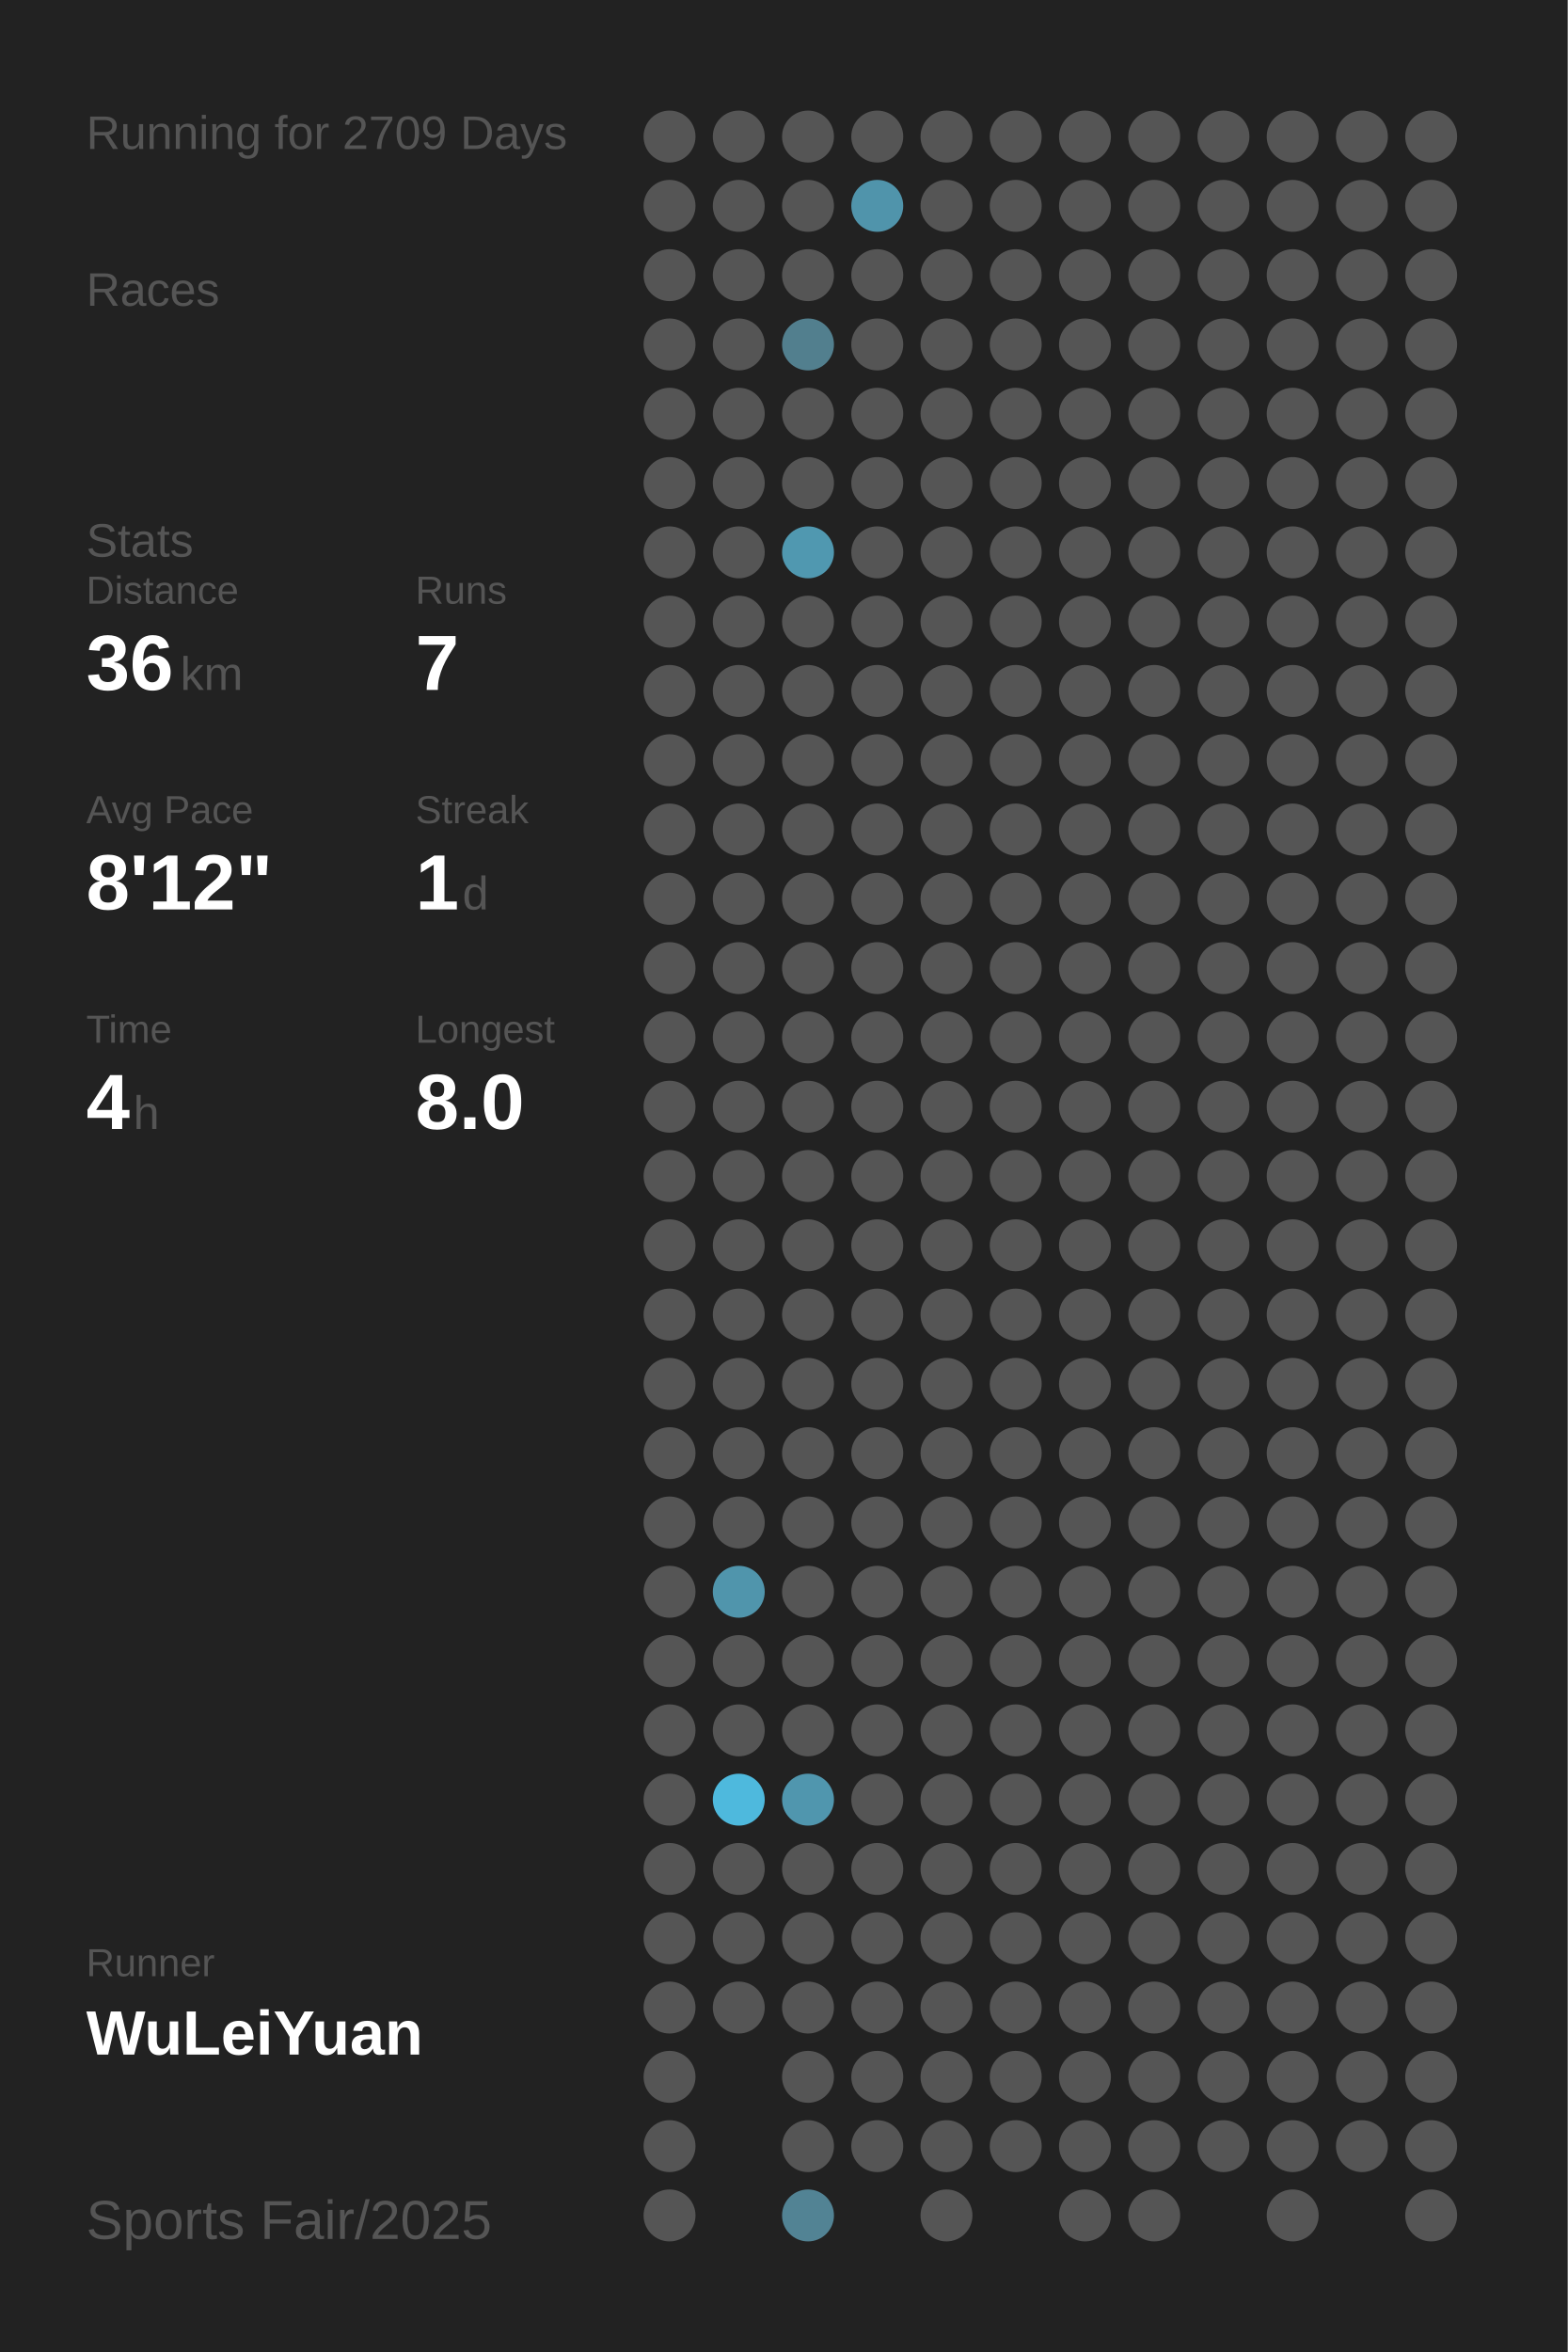
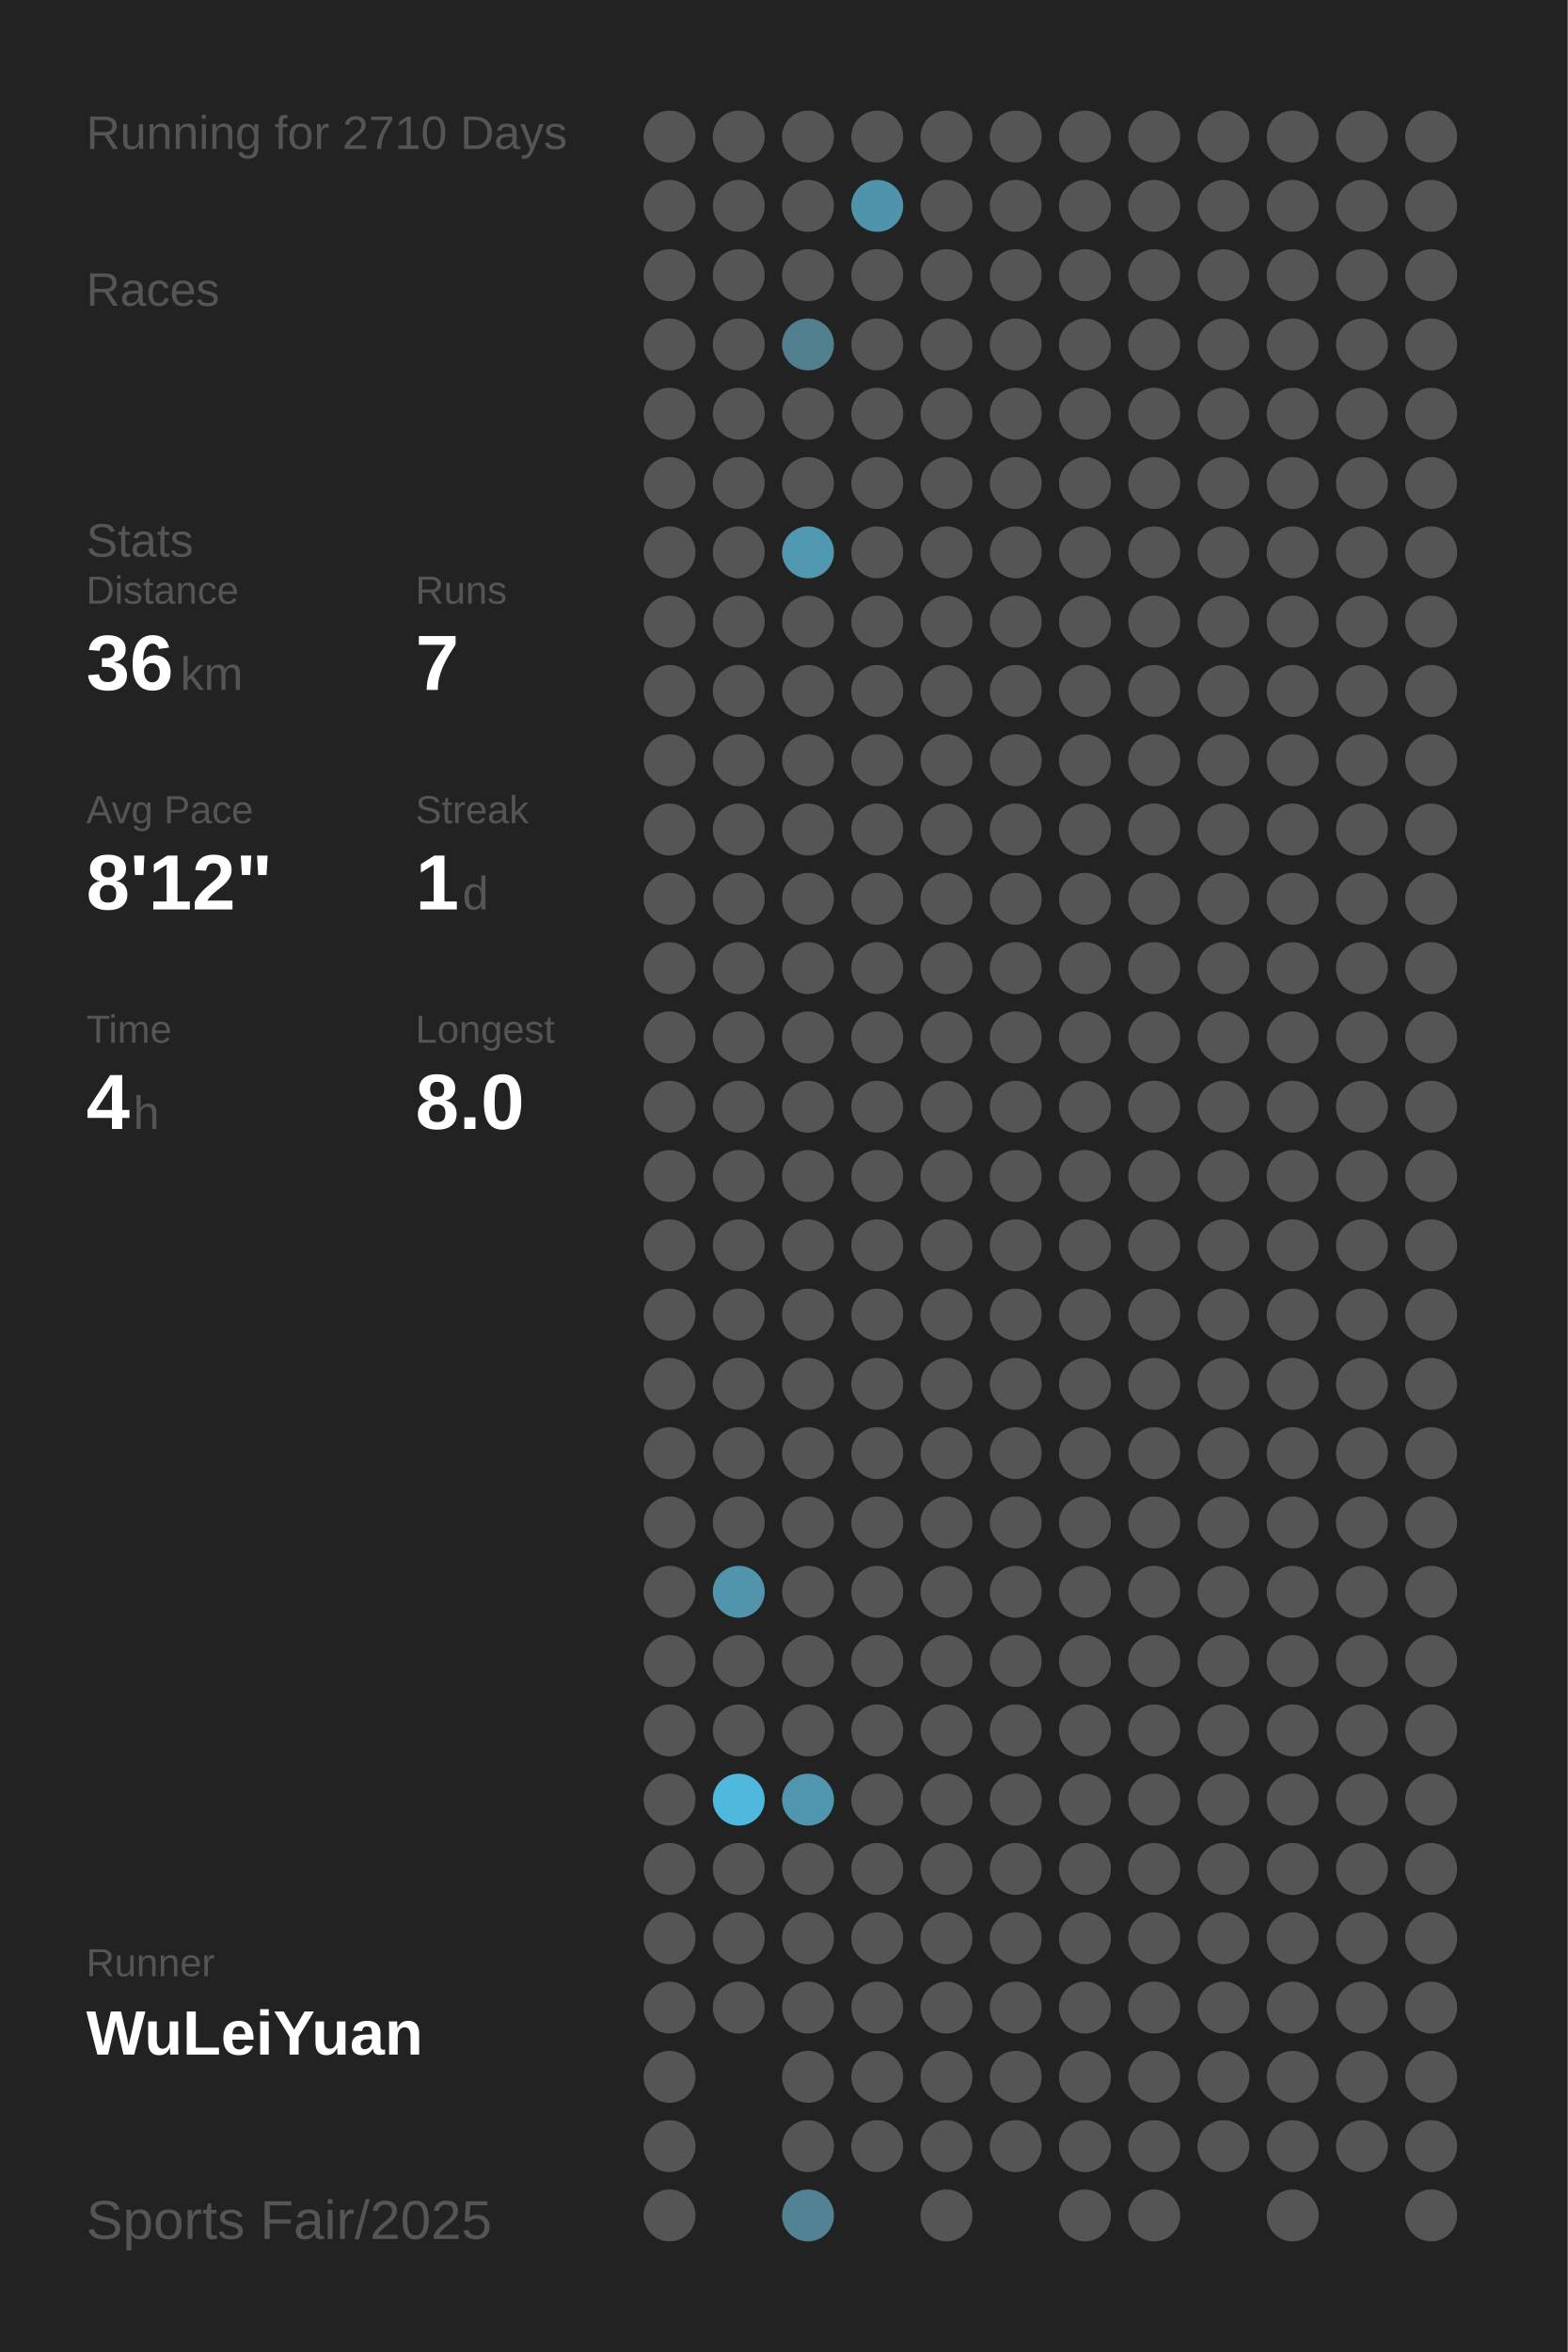
<svg xmlns="http://www.w3.org/2000/svg" baseProfile="full" height="300mm" version="1.1" viewBox="0,0,200,300" width="200mm">
  <defs />
  <rect fill="#222222" height="300" width="200" x="0" y="0" />
-   <text fill="#555555" style="font-size:6px; font-family:Arial;" x="11" y="19">Running for 2709 Days</text>
+   <text fill="#555555" style="font-size:6px; font-family:Arial;" x="11" y="19">Running for 2710 Days</text>
  <text fill="#555555" style="font-size:6px; font-family:Arial;" x="11" y="39">Races</text>
  <text fill="#555555" style="font-size:6px; font-family:Arial;" x="11" y="71">Stats</text>
  <text fill="#555555" style="font-size:5px; font-family:Arial;" x="11" y="77">Distance</text>
  <text fill="#FFFFFF" style="font-size:10px; font-family:Arial; font-weight:bold;" x="11" y="88">36</text>
  <text fill="#555555" style="font-size:6px; font-family:Arial;" x="23" y="88">km</text>
  <text fill="#555555" style="font-size:5px; font-family:Arial;" x="53" y="77">Runs</text>
  <text fill="#FFFFFF" style="font-size:10px; font-family:Arial; font-weight:bold;" x="53" y="88">7</text>
  <text fill="#555555" style="font-size:5px; font-family:Arial;" x="11" y="105">Avg Pace</text>
  <text fill="#FFFFFF" style="font-size:10px; font-family:Arial; font-weight:bold;" x="11" y="116">8'12"</text>
  <text fill="#555555" style="font-size:5px; font-family:Arial;" x="53" y="105">Streak</text>
  <text fill="#FFFFFF" style="font-size:10px; font-family:Arial; font-weight:bold;" x="53" y="116">1</text>
  <text fill="#555555" style="font-size:6px; font-family:Arial;" x="59" y="116">d</text>
  <text fill="#555555" style="font-size:5px; font-family:Arial;" x="11" y="133">Time</text>
  <text fill="#FFFFFF" style="font-size:10px; font-family:Arial; font-weight:bold;" x="11" y="144">4</text>
  <text fill="#555555" style="font-size:6px; font-family:Arial;" x="17" y="144">h</text>
  <text fill="#555555" style="font-size:5px; font-family:Arial;" x="53" y="133">Longest</text>
  <text fill="#FFFFFF" style="font-size:10px; font-family:Arial; font-weight:bold;" x="53" y="144">8.0</text>
  <text fill="#555555" style="font-size:5px; font-family:Arial;" x="11" y="252.065">Runner</text>
  <text fill="#FFFFFF" style="font-size:8px; font-family:Arial; font-weight:bold;" x="11" y="262.065">WuLeiYuan</text>
  <text fill="#555555" style="font-size:7px; font-family:Arial;" x="11" y="285.581">Sports Fair/2025</text>
  <circle cx="85.417" cy="17.419" fill="#555555" r="3.312" />
  <circle cx="85.417" cy="26.258" fill="#555555" r="3.312" />
  <circle cx="85.417" cy="35.097" fill="#555555" r="3.312" />
  <circle cx="85.417" cy="43.935" fill="#555555" r="3.312" />
  <circle cx="85.417" cy="52.774" fill="#555555" r="3.312" />
  <circle cx="85.417" cy="61.613" fill="#555555" r="3.312" />
  <circle cx="85.417" cy="70.452" fill="#555555" r="3.312" />
  <circle cx="85.417" cy="79.29" fill="#555555" r="3.312" />
  <circle cx="85.417" cy="88.129" fill="#555555" r="3.312" />
  <circle cx="85.417" cy="96.968" fill="#555555" r="3.312" />
  <circle cx="85.417" cy="105.806" fill="#555555" r="3.312" />
  <circle cx="85.417" cy="114.645" fill="#555555" r="3.312" />
  <circle cx="85.417" cy="123.484" fill="#555555" r="3.312" />
  <circle cx="85.417" cy="132.323" fill="#555555" r="3.312" />
  <circle cx="85.417" cy="141.161" fill="#555555" r="3.312" />
  <circle cx="85.417" cy="150" fill="#555555" r="3.312" />
  <circle cx="85.417" cy="158.839" fill="#555555" r="3.312" />
  <circle cx="85.417" cy="167.677" fill="#555555" r="3.312" />
  <circle cx="85.417" cy="176.516" fill="#555555" r="3.312" />
  <circle cx="85.417" cy="185.355" fill="#555555" r="3.312" />
  <circle cx="85.417" cy="194.194" fill="#555555" r="3.312" />
  <circle cx="85.417" cy="203.032" fill="#555555" r="3.312" />
  <circle cx="85.417" cy="211.871" fill="#555555" r="3.312" />
  <circle cx="85.417" cy="220.71" fill="#555555" r="3.312" />
  <circle cx="85.417" cy="229.548" fill="#555555" r="3.312" />
  <circle cx="85.417" cy="238.387" fill="#555555" r="3.312" />
  <circle cx="85.417" cy="247.226" fill="#555555" r="3.312" />
  <circle cx="85.417" cy="256.065" fill="#555555" r="3.312" />
  <circle cx="85.417" cy="264.903" fill="#555555" r="3.312" />
  <circle cx="85.417" cy="273.742" fill="#555555" r="3.312" />
  <circle cx="85.417" cy="282.581" fill="#555555" r="3.312" />
  <circle cx="94.25" cy="17.419" fill="#555555" r="3.312" />
  <circle cx="94.25" cy="26.258" fill="#555555" r="3.312" />
  <circle cx="94.25" cy="35.097" fill="#555555" r="3.312" />
  <circle cx="94.25" cy="43.935" fill="#555555" r="3.312" />
  <circle cx="94.25" cy="52.774" fill="#555555" r="3.312" />
  <circle cx="94.25" cy="61.613" fill="#555555" r="3.312" />
  <circle cx="94.25" cy="70.452" fill="#555555" r="3.312" />
  <circle cx="94.25" cy="79.29" fill="#555555" r="3.312" />
  <circle cx="94.25" cy="88.129" fill="#555555" r="3.312" />
  <circle cx="94.25" cy="96.968" fill="#555555" r="3.312" />
  <circle cx="94.25" cy="105.806" fill="#555555" r="3.312" />
  <circle cx="94.25" cy="114.645" fill="#555555" r="3.312" />
  <circle cx="94.25" cy="123.484" fill="#555555" r="3.312" />
  <circle cx="94.25" cy="132.323" fill="#555555" r="3.312" />
  <circle cx="94.25" cy="141.161" fill="#555555" r="3.312" />
  <circle cx="94.25" cy="150" fill="#555555" r="3.312" />
  <circle cx="94.25" cy="158.839" fill="#555555" r="3.312" />
  <circle cx="94.25" cy="167.677" fill="#555555" r="3.312" />
  <circle cx="94.25" cy="176.516" fill="#555555" r="3.312" />
  <circle cx="94.25" cy="185.355" fill="#555555" r="3.312" />
  <circle cx="94.25" cy="194.194" fill="#555555" r="3.312" />
  <circle cx="94.25" cy="203.032" fill="#5095ac" r="3.312" />
  <circle cx="94.25" cy="211.871" fill="#555555" r="3.312" />
  <circle cx="94.25" cy="220.71" fill="#555555" r="3.312" />
  <circle cx="94.25" cy="229.548" fill="#4eb9dd" r="3.312" />
  <circle cx="94.25" cy="238.387" fill="#555555" r="3.312" />
  <circle cx="94.25" cy="247.226" fill="#555555" r="3.312" />
  <circle cx="94.25" cy="256.065" fill="#555555" r="3.312" />
  <circle cx="103.083" cy="17.419" fill="#555555" r="3.312" />
  <circle cx="103.083" cy="26.258" fill="#555555" r="3.312" />
  <circle cx="103.083" cy="35.097" fill="#555555" r="3.312" />
  <circle cx="103.083" cy="43.935" fill="#527f8e" r="3.312" />
  <circle cx="103.083" cy="52.774" fill="#555555" r="3.312" />
  <circle cx="103.083" cy="61.613" fill="#555555" r="3.312" />
  <circle cx="103.083" cy="70.452" fill="#5098b0" r="3.312" />
  <circle cx="103.083" cy="79.29" fill="#555555" r="3.312" />
  <circle cx="103.083" cy="88.129" fill="#555555" r="3.312" />
  <circle cx="103.083" cy="96.968" fill="#555555" r="3.312" />
  <circle cx="103.083" cy="105.806" fill="#555555" r="3.312" />
  <circle cx="103.083" cy="114.645" fill="#555555" r="3.312" />
  <circle cx="103.083" cy="123.484" fill="#555555" r="3.312" />
  <circle cx="103.083" cy="132.323" fill="#555555" r="3.312" />
  <circle cx="103.083" cy="141.161" fill="#555555" r="3.312" />
  <circle cx="103.083" cy="150" fill="#555555" r="3.312" />
  <circle cx="103.083" cy="158.839" fill="#555555" r="3.312" />
  <circle cx="103.083" cy="167.677" fill="#555555" r="3.312" />
  <circle cx="103.083" cy="176.516" fill="#555555" r="3.312" />
  <circle cx="103.083" cy="185.355" fill="#555555" r="3.312" />
  <circle cx="103.083" cy="194.194" fill="#555555" r="3.312" />
  <circle cx="103.083" cy="203.032" fill="#555555" r="3.312" />
  <circle cx="103.083" cy="211.871" fill="#555555" r="3.312" />
  <circle cx="103.083" cy="220.71" fill="#555555" r="3.312" />
  <circle cx="103.083" cy="229.548" fill="#5096ae" r="3.312" />
  <circle cx="103.083" cy="238.387" fill="#555555" r="3.312" />
  <circle cx="103.083" cy="247.226" fill="#555555" r="3.312" />
  <circle cx="103.083" cy="256.065" fill="#555555" r="3.312" />
  <circle cx="103.083" cy="264.903" fill="#555555" r="3.312" />
  <circle cx="103.083" cy="273.742" fill="#555555" r="3.312" />
  <circle cx="103.083" cy="282.581" fill="#528394" r="3.312" />
  <circle cx="111.917" cy="17.419" fill="#555555" r="3.312" />
  <circle cx="111.917" cy="26.258" fill="#5094ab" r="3.312" />
  <circle cx="111.917" cy="35.097" fill="#555555" r="3.312" />
  <circle cx="111.917" cy="43.935" fill="#555555" r="3.312" />
  <circle cx="111.917" cy="52.774" fill="#555555" r="3.312" />
  <circle cx="111.917" cy="61.613" fill="#555555" r="3.312" />
  <circle cx="111.917" cy="70.452" fill="#555555" r="3.312" />
  <circle cx="111.917" cy="79.29" fill="#555555" r="3.312" />
  <circle cx="111.917" cy="88.129" fill="#555555" r="3.312" />
  <circle cx="111.917" cy="96.968" fill="#555555" r="3.312" />
  <circle cx="111.917" cy="105.806" fill="#555555" r="3.312" />
  <circle cx="111.917" cy="114.645" fill="#555555" r="3.312" />
  <circle cx="111.917" cy="123.484" fill="#555555" r="3.312" />
  <circle cx="111.917" cy="132.323" fill="#555555" r="3.312" />
  <circle cx="111.917" cy="141.161" fill="#555555" r="3.312" />
  <circle cx="111.917" cy="150" fill="#555555" r="3.312" />
  <circle cx="111.917" cy="158.839" fill="#555555" r="3.312" />
  <circle cx="111.917" cy="167.677" fill="#555555" r="3.312" />
  <circle cx="111.917" cy="176.516" fill="#555555" r="3.312" />
  <circle cx="111.917" cy="185.355" fill="#555555" r="3.312" />
  <circle cx="111.917" cy="194.194" fill="#555555" r="3.312" />
  <circle cx="111.917" cy="203.032" fill="#555555" r="3.312" />
  <circle cx="111.917" cy="211.871" fill="#555555" r="3.312" />
  <circle cx="111.917" cy="220.71" fill="#555555" r="3.312" />
  <circle cx="111.917" cy="229.548" fill="#555555" r="3.312" />
  <circle cx="111.917" cy="238.387" fill="#555555" r="3.312" />
  <circle cx="111.917" cy="247.226" fill="#555555" r="3.312" />
  <circle cx="111.917" cy="256.065" fill="#555555" r="3.312" />
  <circle cx="111.917" cy="264.903" fill="#555555" r="3.312" />
  <circle cx="111.917" cy="273.742" fill="#555555" r="3.312" />
  <circle cx="120.75" cy="17.419" fill="#555555" r="3.312" />
  <circle cx="120.75" cy="26.258" fill="#555555" r="3.312" />
  <circle cx="120.75" cy="35.097" fill="#555555" r="3.312" />
  <circle cx="120.75" cy="43.935" fill="#555555" r="3.312" />
  <circle cx="120.75" cy="52.774" fill="#555555" r="3.312" />
  <circle cx="120.75" cy="61.613" fill="#555555" r="3.312" />
  <circle cx="120.75" cy="70.452" fill="#555555" r="3.312" />
  <circle cx="120.75" cy="79.29" fill="#555555" r="3.312" />
  <circle cx="120.75" cy="88.129" fill="#555555" r="3.312" />
  <circle cx="120.75" cy="96.968" fill="#555555" r="3.312" />
  <circle cx="120.75" cy="105.806" fill="#555555" r="3.312" />
  <circle cx="120.75" cy="114.645" fill="#555555" r="3.312" />
  <circle cx="120.75" cy="123.484" fill="#555555" r="3.312" />
  <circle cx="120.75" cy="132.323" fill="#555555" r="3.312" />
  <circle cx="120.75" cy="141.161" fill="#555555" r="3.312" />
  <circle cx="120.75" cy="150" fill="#555555" r="3.312" />
  <circle cx="120.75" cy="158.839" fill="#555555" r="3.312" />
  <circle cx="120.75" cy="167.677" fill="#555555" r="3.312" />
  <circle cx="120.75" cy="176.516" fill="#555555" r="3.312" />
  <circle cx="120.75" cy="185.355" fill="#555555" r="3.312" />
  <circle cx="120.75" cy="194.194" fill="#555555" r="3.312" />
  <circle cx="120.75" cy="203.032" fill="#555555" r="3.312" />
  <circle cx="120.75" cy="211.871" fill="#555555" r="3.312" />
  <circle cx="120.75" cy="220.71" fill="#555555" r="3.312" />
  <circle cx="120.75" cy="229.548" fill="#555555" r="3.312" />
  <circle cx="120.75" cy="238.387" fill="#555555" r="3.312" />
  <circle cx="120.75" cy="247.226" fill="#555555" r="3.312" />
  <circle cx="120.75" cy="256.065" fill="#555555" r="3.312" />
  <circle cx="120.75" cy="264.903" fill="#555555" r="3.312" />
  <circle cx="120.75" cy="273.742" fill="#555555" r="3.312" />
  <circle cx="120.75" cy="282.581" fill="#555555" r="3.312" />
  <circle cx="129.583" cy="17.419" fill="#555555" r="3.312" />
  <circle cx="129.583" cy="26.258" fill="#555555" r="3.312" />
  <circle cx="129.583" cy="35.097" fill="#555555" r="3.312" />
  <circle cx="129.583" cy="43.935" fill="#555555" r="3.312" />
  <circle cx="129.583" cy="52.774" fill="#555555" r="3.312" />
  <circle cx="129.583" cy="61.613" fill="#555555" r="3.312" />
  <circle cx="129.583" cy="70.452" fill="#555555" r="3.312" />
  <circle cx="129.583" cy="79.29" fill="#555555" r="3.312" />
  <circle cx="129.583" cy="88.129" fill="#555555" r="3.312" />
  <circle cx="129.583" cy="96.968" fill="#555555" r="3.312" />
  <circle cx="129.583" cy="105.806" fill="#555555" r="3.312" />
  <circle cx="129.583" cy="114.645" fill="#555555" r="3.312" />
  <circle cx="129.583" cy="123.484" fill="#555555" r="3.312" />
  <circle cx="129.583" cy="132.323" fill="#555555" r="3.312" />
  <circle cx="129.583" cy="141.161" fill="#555555" r="3.312" />
  <circle cx="129.583" cy="150" fill="#555555" r="3.312" />
  <circle cx="129.583" cy="158.839" fill="#555555" r="3.312" />
  <circle cx="129.583" cy="167.677" fill="#555555" r="3.312" />
  <circle cx="129.583" cy="176.516" fill="#555555" r="3.312" />
  <circle cx="129.583" cy="185.355" fill="#555555" r="3.312" />
  <circle cx="129.583" cy="194.194" fill="#555555" r="3.312" />
  <circle cx="129.583" cy="203.032" fill="#555555" r="3.312" />
  <circle cx="129.583" cy="211.871" fill="#555555" r="3.312" />
  <circle cx="129.583" cy="220.71" fill="#555555" r="3.312" />
  <circle cx="129.583" cy="229.548" fill="#555555" r="3.312" />
  <circle cx="129.583" cy="238.387" fill="#555555" r="3.312" />
  <circle cx="129.583" cy="247.226" fill="#555555" r="3.312" />
  <circle cx="129.583" cy="256.065" fill="#555555" r="3.312" />
  <circle cx="129.583" cy="264.903" fill="#555555" r="3.312" />
  <circle cx="129.583" cy="273.742" fill="#555555" r="3.312" />
  <circle cx="138.417" cy="17.419" fill="#555555" r="3.312" />
  <circle cx="138.417" cy="26.258" fill="#555555" r="3.312" />
  <circle cx="138.417" cy="35.097" fill="#555555" r="3.312" />
  <circle cx="138.417" cy="43.935" fill="#555555" r="3.312" />
  <circle cx="138.417" cy="52.774" fill="#555555" r="3.312" />
  <circle cx="138.417" cy="61.613" fill="#555555" r="3.312" />
  <circle cx="138.417" cy="70.452" fill="#555555" r="3.312" />
  <circle cx="138.417" cy="79.29" fill="#555555" r="3.312" />
  <circle cx="138.417" cy="88.129" fill="#555555" r="3.312" />
  <circle cx="138.417" cy="96.968" fill="#555555" r="3.312" />
  <circle cx="138.417" cy="105.806" fill="#555555" r="3.312" />
  <circle cx="138.417" cy="114.645" fill="#555555" r="3.312" />
  <circle cx="138.417" cy="123.484" fill="#555555" r="3.312" />
  <circle cx="138.417" cy="132.323" fill="#555555" r="3.312" />
  <circle cx="138.417" cy="141.161" fill="#555555" r="3.312" />
  <circle cx="138.417" cy="150" fill="#555555" r="3.312" />
  <circle cx="138.417" cy="158.839" fill="#555555" r="3.312" />
  <circle cx="138.417" cy="167.677" fill="#555555" r="3.312" />
  <circle cx="138.417" cy="176.516" fill="#555555" r="3.312" />
  <circle cx="138.417" cy="185.355" fill="#555555" r="3.312" />
  <circle cx="138.417" cy="194.194" fill="#555555" r="3.312" />
  <circle cx="138.417" cy="203.032" fill="#555555" r="3.312" />
  <circle cx="138.417" cy="211.871" fill="#555555" r="3.312" />
  <circle cx="138.417" cy="220.71" fill="#555555" r="3.312" />
  <circle cx="138.417" cy="229.548" fill="#555555" r="3.312" />
  <circle cx="138.417" cy="238.387" fill="#555555" r="3.312" />
  <circle cx="138.417" cy="247.226" fill="#555555" r="3.312" />
  <circle cx="138.417" cy="256.065" fill="#555555" r="3.312" />
  <circle cx="138.417" cy="264.903" fill="#555555" r="3.312" />
  <circle cx="138.417" cy="273.742" fill="#555555" r="3.312" />
  <circle cx="138.417" cy="282.581" fill="#555555" r="3.312" />
  <circle cx="147.25" cy="17.419" fill="#555555" r="3.312" />
  <circle cx="147.25" cy="26.258" fill="#555555" r="3.312" />
  <circle cx="147.25" cy="35.097" fill="#555555" r="3.312" />
  <circle cx="147.25" cy="43.935" fill="#555555" r="3.312" />
  <circle cx="147.25" cy="52.774" fill="#555555" r="3.312" />
  <circle cx="147.25" cy="61.613" fill="#555555" r="3.312" />
  <circle cx="147.25" cy="70.452" fill="#555555" r="3.312" />
  <circle cx="147.25" cy="79.29" fill="#555555" r="3.312" />
  <circle cx="147.25" cy="88.129" fill="#555555" r="3.312" />
  <circle cx="147.25" cy="96.968" fill="#555555" r="3.312" />
  <circle cx="147.25" cy="105.806" fill="#555555" r="3.312" />
  <circle cx="147.25" cy="114.645" fill="#555555" r="3.312" />
  <circle cx="147.25" cy="123.484" fill="#555555" r="3.312" />
  <circle cx="147.25" cy="132.323" fill="#555555" r="3.312" />
  <circle cx="147.25" cy="141.161" fill="#555555" r="3.312" />
  <circle cx="147.25" cy="150" fill="#555555" r="3.312" />
  <circle cx="147.25" cy="158.839" fill="#555555" r="3.312" />
  <circle cx="147.25" cy="167.677" fill="#555555" r="3.312" />
  <circle cx="147.25" cy="176.516" fill="#555555" r="3.312" />
  <circle cx="147.25" cy="185.355" fill="#555555" r="3.312" />
  <circle cx="147.25" cy="194.194" fill="#555555" r="3.312" />
  <circle cx="147.25" cy="203.032" fill="#555555" r="3.312" />
  <circle cx="147.25" cy="211.871" fill="#555555" r="3.312" />
  <circle cx="147.25" cy="220.71" fill="#555555" r="3.312" />
  <circle cx="147.25" cy="229.548" fill="#555555" r="3.312" />
  <circle cx="147.25" cy="238.387" fill="#555555" r="3.312" />
  <circle cx="147.25" cy="247.226" fill="#555555" r="3.312" />
  <circle cx="147.25" cy="256.065" fill="#555555" r="3.312" />
  <circle cx="147.25" cy="264.903" fill="#555555" r="3.312" />
  <circle cx="147.25" cy="273.742" fill="#555555" r="3.312" />
  <circle cx="147.25" cy="282.581" fill="#555555" r="3.312" />
  <circle cx="156.083" cy="17.419" fill="#555555" r="3.312" />
  <circle cx="156.083" cy="26.258" fill="#555555" r="3.312" />
  <circle cx="156.083" cy="35.097" fill="#555555" r="3.312" />
  <circle cx="156.083" cy="43.935" fill="#555555" r="3.312" />
  <circle cx="156.083" cy="52.774" fill="#555555" r="3.312" />
  <circle cx="156.083" cy="61.613" fill="#555555" r="3.312" />
  <circle cx="156.083" cy="70.452" fill="#555555" r="3.312" />
  <circle cx="156.083" cy="79.29" fill="#555555" r="3.312" />
  <circle cx="156.083" cy="88.129" fill="#555555" r="3.312" />
  <circle cx="156.083" cy="96.968" fill="#555555" r="3.312" />
  <circle cx="156.083" cy="105.806" fill="#555555" r="3.312" />
  <circle cx="156.083" cy="114.645" fill="#555555" r="3.312" />
  <circle cx="156.083" cy="123.484" fill="#555555" r="3.312" />
  <circle cx="156.083" cy="132.323" fill="#555555" r="3.312" />
  <circle cx="156.083" cy="141.161" fill="#555555" r="3.312" />
  <circle cx="156.083" cy="150" fill="#555555" r="3.312" />
  <circle cx="156.083" cy="158.839" fill="#555555" r="3.312" />
  <circle cx="156.083" cy="167.677" fill="#555555" r="3.312" />
  <circle cx="156.083" cy="176.516" fill="#555555" r="3.312" />
  <circle cx="156.083" cy="185.355" fill="#555555" r="3.312" />
  <circle cx="156.083" cy="194.194" fill="#555555" r="3.312" />
  <circle cx="156.083" cy="203.032" fill="#555555" r="3.312" />
  <circle cx="156.083" cy="211.871" fill="#555555" r="3.312" />
  <circle cx="156.083" cy="220.71" fill="#555555" r="3.312" />
  <circle cx="156.083" cy="229.548" fill="#555555" r="3.312" />
  <circle cx="156.083" cy="238.387" fill="#555555" r="3.312" />
  <circle cx="156.083" cy="247.226" fill="#555555" r="3.312" />
  <circle cx="156.083" cy="256.065" fill="#555555" r="3.312" />
  <circle cx="156.083" cy="264.903" fill="#555555" r="3.312" />
  <circle cx="156.083" cy="273.742" fill="#555555" r="3.312" />
  <circle cx="164.917" cy="17.419" fill="#555555" r="3.312" />
  <circle cx="164.917" cy="26.258" fill="#555555" r="3.312" />
  <circle cx="164.917" cy="35.097" fill="#555555" r="3.312" />
  <circle cx="164.917" cy="43.935" fill="#555555" r="3.312" />
  <circle cx="164.917" cy="52.774" fill="#555555" r="3.312" />
  <circle cx="164.917" cy="61.613" fill="#555555" r="3.312" />
  <circle cx="164.917" cy="70.452" fill="#555555" r="3.312" />
  <circle cx="164.917" cy="79.29" fill="#555555" r="3.312" />
  <circle cx="164.917" cy="88.129" fill="#555555" r="3.312" />
  <circle cx="164.917" cy="96.968" fill="#555555" r="3.312" />
  <circle cx="164.917" cy="105.806" fill="#555555" r="3.312" />
  <circle cx="164.917" cy="114.645" fill="#555555" r="3.312" />
  <circle cx="164.917" cy="123.484" fill="#555555" r="3.312" />
  <circle cx="164.917" cy="132.323" fill="#555555" r="3.312" />
  <circle cx="164.917" cy="141.161" fill="#555555" r="3.312" />
  <circle cx="164.917" cy="150" fill="#555555" r="3.312" />
  <circle cx="164.917" cy="158.839" fill="#555555" r="3.312" />
  <circle cx="164.917" cy="167.677" fill="#555555" r="3.312" />
  <circle cx="164.917" cy="176.516" fill="#555555" r="3.312" />
  <circle cx="164.917" cy="185.355" fill="#555555" r="3.312" />
  <circle cx="164.917" cy="194.194" fill="#555555" r="3.312" />
  <circle cx="164.917" cy="203.032" fill="#555555" r="3.312" />
  <circle cx="164.917" cy="211.871" fill="#555555" r="3.312" />
  <circle cx="164.917" cy="220.71" fill="#555555" r="3.312" />
  <circle cx="164.917" cy="229.548" fill="#555555" r="3.312" />
  <circle cx="164.917" cy="238.387" fill="#555555" r="3.312" />
  <circle cx="164.917" cy="247.226" fill="#555555" r="3.312" />
  <circle cx="164.917" cy="256.065" fill="#555555" r="3.312" />
  <circle cx="164.917" cy="264.903" fill="#555555" r="3.312" />
  <circle cx="164.917" cy="273.742" fill="#555555" r="3.312" />
  <circle cx="164.917" cy="282.581" fill="#555555" r="3.312" />
  <circle cx="173.75" cy="17.419" fill="#555555" r="3.312" />
  <circle cx="173.75" cy="26.258" fill="#555555" r="3.312" />
  <circle cx="173.75" cy="35.097" fill="#555555" r="3.312" />
  <circle cx="173.75" cy="43.935" fill="#555555" r="3.312" />
  <circle cx="173.75" cy="52.774" fill="#555555" r="3.312" />
  <circle cx="173.75" cy="61.613" fill="#555555" r="3.312" />
  <circle cx="173.75" cy="70.452" fill="#555555" r="3.312" />
  <circle cx="173.75" cy="79.29" fill="#555555" r="3.312" />
  <circle cx="173.75" cy="88.129" fill="#555555" r="3.312" />
  <circle cx="173.75" cy="96.968" fill="#555555" r="3.312" />
  <circle cx="173.75" cy="105.806" fill="#555555" r="3.312" />
  <circle cx="173.75" cy="114.645" fill="#555555" r="3.312" />
  <circle cx="173.75" cy="123.484" fill="#555555" r="3.312" />
  <circle cx="173.75" cy="132.323" fill="#555555" r="3.312" />
  <circle cx="173.75" cy="141.161" fill="#555555" r="3.312" />
  <circle cx="173.75" cy="150" fill="#555555" r="3.312" />
  <circle cx="173.75" cy="158.839" fill="#555555" r="3.312" />
  <circle cx="173.75" cy="167.677" fill="#555555" r="3.312" />
  <circle cx="173.75" cy="176.516" fill="#555555" r="3.312" />
  <circle cx="173.75" cy="185.355" fill="#555555" r="3.312" />
  <circle cx="173.75" cy="194.194" fill="#555555" r="3.312" />
  <circle cx="173.75" cy="203.032" fill="#555555" r="3.312" />
  <circle cx="173.75" cy="211.871" fill="#555555" r="3.312" />
  <circle cx="173.75" cy="220.71" fill="#555555" r="3.312" />
  <circle cx="173.75" cy="229.548" fill="#555555" r="3.312" />
  <circle cx="173.75" cy="238.387" fill="#555555" r="3.312" />
  <circle cx="173.75" cy="247.226" fill="#555555" r="3.312" />
  <circle cx="173.75" cy="256.065" fill="#555555" r="3.312" />
  <circle cx="173.75" cy="264.903" fill="#555555" r="3.312" />
  <circle cx="173.75" cy="273.742" fill="#555555" r="3.312" />
  <circle cx="182.583" cy="17.419" fill="#555555" r="3.312" />
  <circle cx="182.583" cy="26.258" fill="#555555" r="3.312" />
  <circle cx="182.583" cy="35.097" fill="#555555" r="3.312" />
  <circle cx="182.583" cy="43.935" fill="#555555" r="3.312" />
  <circle cx="182.583" cy="52.774" fill="#555555" r="3.312" />
  <circle cx="182.583" cy="61.613" fill="#555555" r="3.312" />
  <circle cx="182.583" cy="70.452" fill="#555555" r="3.312" />
  <circle cx="182.583" cy="79.29" fill="#555555" r="3.312" />
  <circle cx="182.583" cy="88.129" fill="#555555" r="3.312" />
  <circle cx="182.583" cy="96.968" fill="#555555" r="3.312" />
  <circle cx="182.583" cy="105.806" fill="#555555" r="3.312" />
  <circle cx="182.583" cy="114.645" fill="#555555" r="3.312" />
  <circle cx="182.583" cy="123.484" fill="#555555" r="3.312" />
  <circle cx="182.583" cy="132.323" fill="#555555" r="3.312" />
  <circle cx="182.583" cy="141.161" fill="#555555" r="3.312" />
  <circle cx="182.583" cy="150" fill="#555555" r="3.312" />
  <circle cx="182.583" cy="158.839" fill="#555555" r="3.312" />
  <circle cx="182.583" cy="167.677" fill="#555555" r="3.312" />
  <circle cx="182.583" cy="176.516" fill="#555555" r="3.312" />
  <circle cx="182.583" cy="185.355" fill="#555555" r="3.312" />
  <circle cx="182.583" cy="194.194" fill="#555555" r="3.312" />
  <circle cx="182.583" cy="203.032" fill="#555555" r="3.312" />
  <circle cx="182.583" cy="211.871" fill="#555555" r="3.312" />
  <circle cx="182.583" cy="220.71" fill="#555555" r="3.312" />
  <circle cx="182.583" cy="229.548" fill="#555555" r="3.312" />
  <circle cx="182.583" cy="238.387" fill="#555555" r="3.312" />
  <circle cx="182.583" cy="247.226" fill="#555555" r="3.312" />
  <circle cx="182.583" cy="256.065" fill="#555555" r="3.312" />
  <circle cx="182.583" cy="264.903" fill="#555555" r="3.312" />
  <circle cx="182.583" cy="273.742" fill="#555555" r="3.312" />
  <circle cx="182.583" cy="282.581" fill="#555555" r="3.312" />
</svg>
